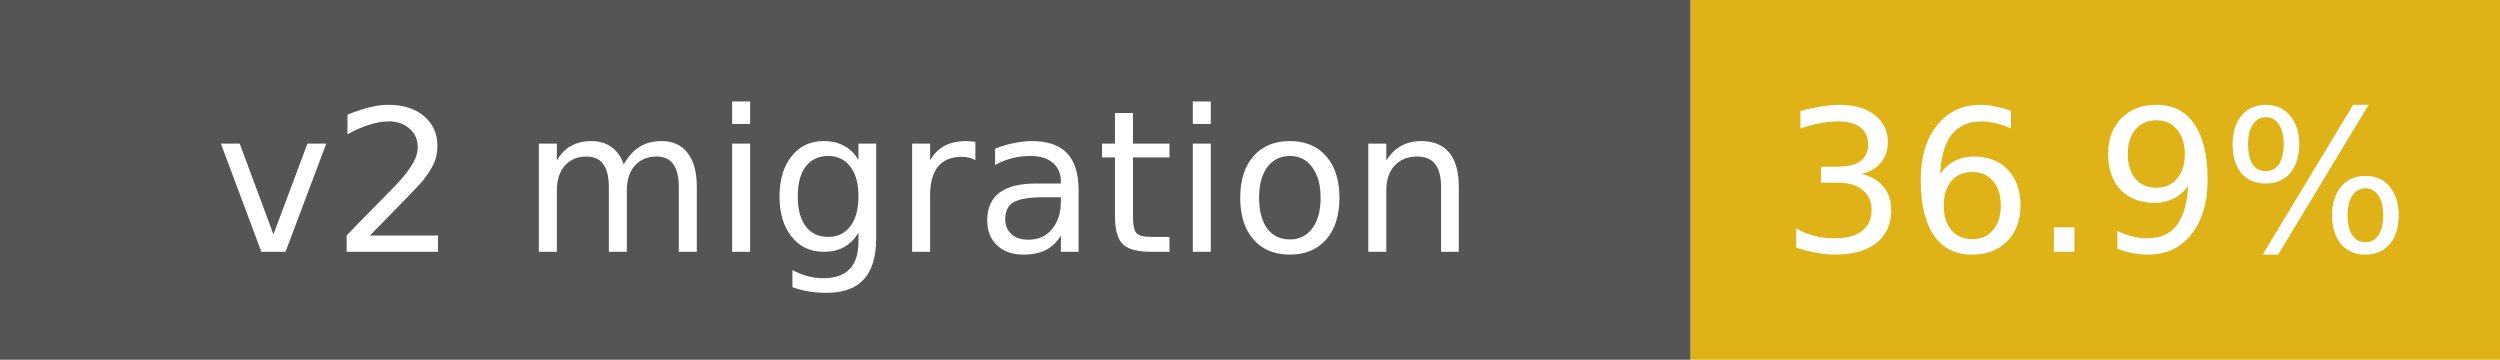
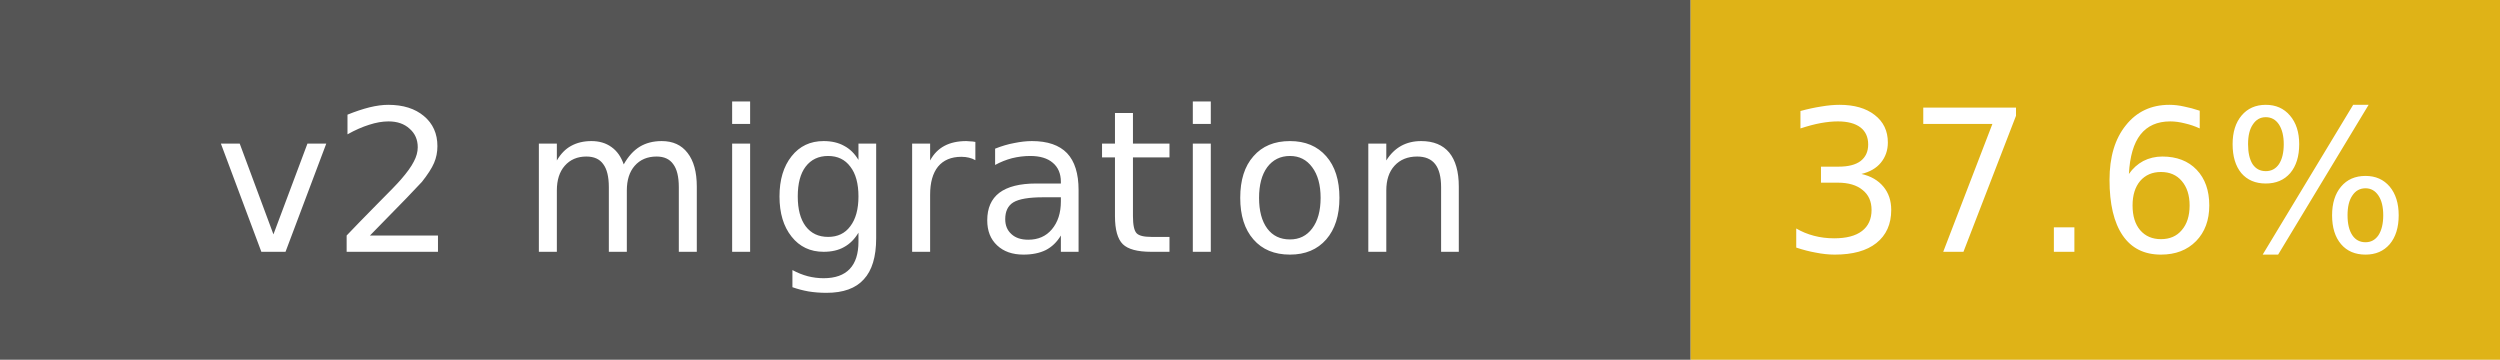
- <svg xmlns="http://www.w3.org/2000/svg" width="139" height="20" role="img" aria-label="v2 migration: 36.9%">
+ <svg xmlns="http://www.w3.org/2000/svg" width="139" height="20" role="img" aria-label="v2 migration: 37.6%">
  <rect width="94" height="20" fill="#555" />
  <rect x="94" width="45" height="20" fill="#dfb317" />
  <g fill="#fff" font-family="Verdana,DejaVu Sans,sans-serif" font-size="11" text-anchor="middle">
    <text x="47" y="14">v2 migration</text>
-     <text x="116.5" y="14">36.9%</text>
+     <text x="116.5" y="14">37.6%</text>
  </g>
</svg>
